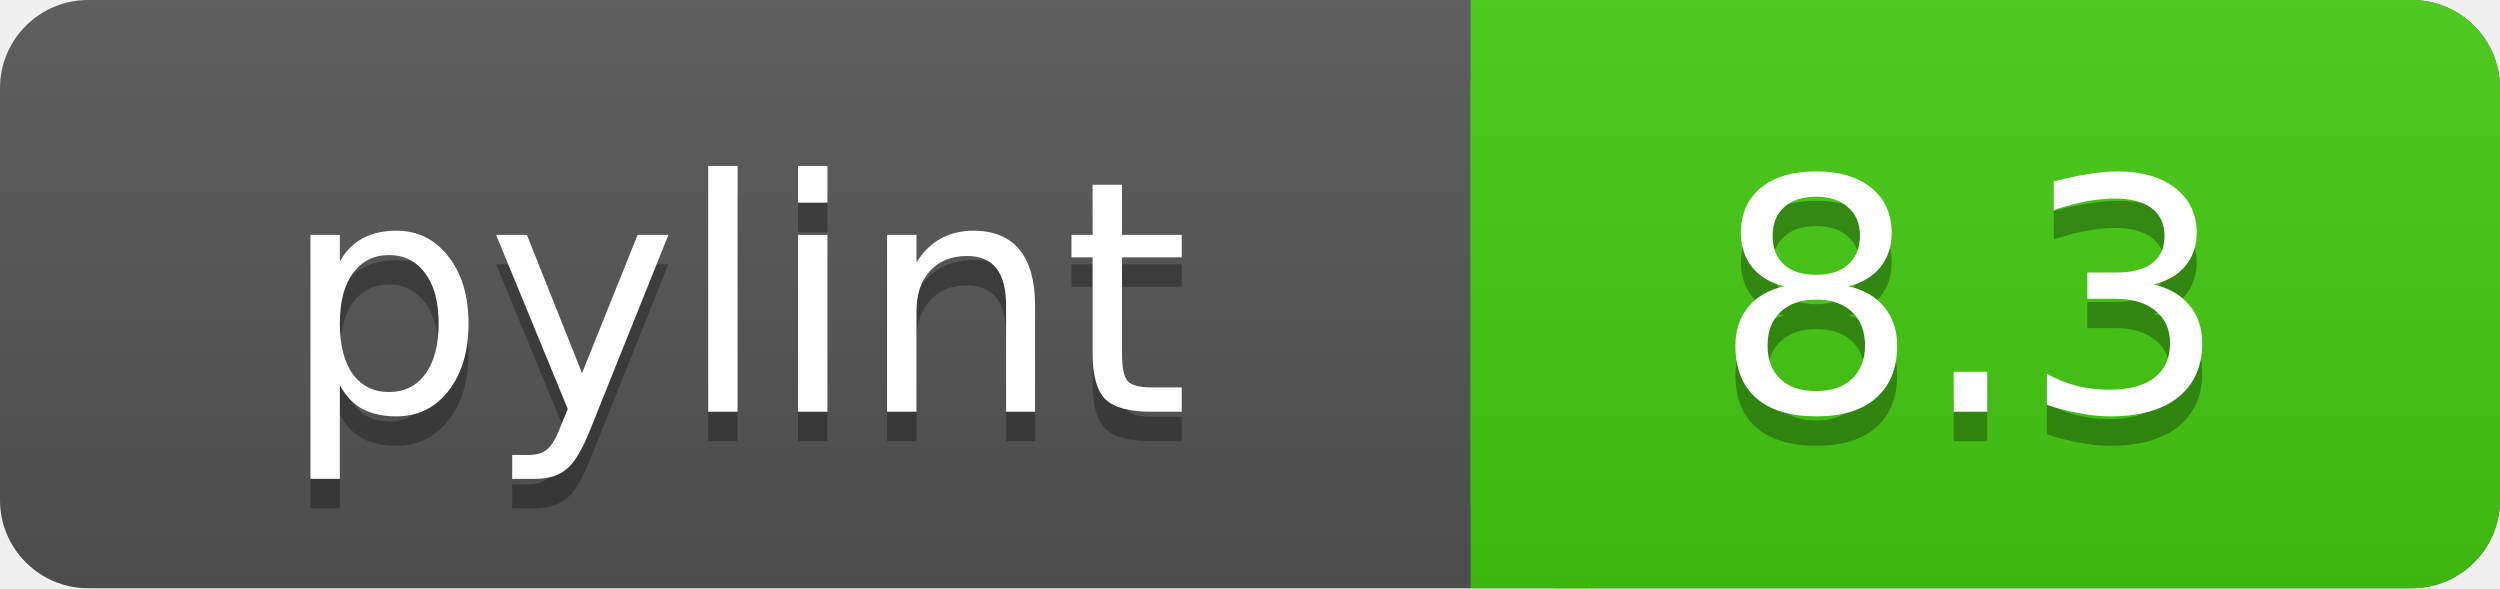
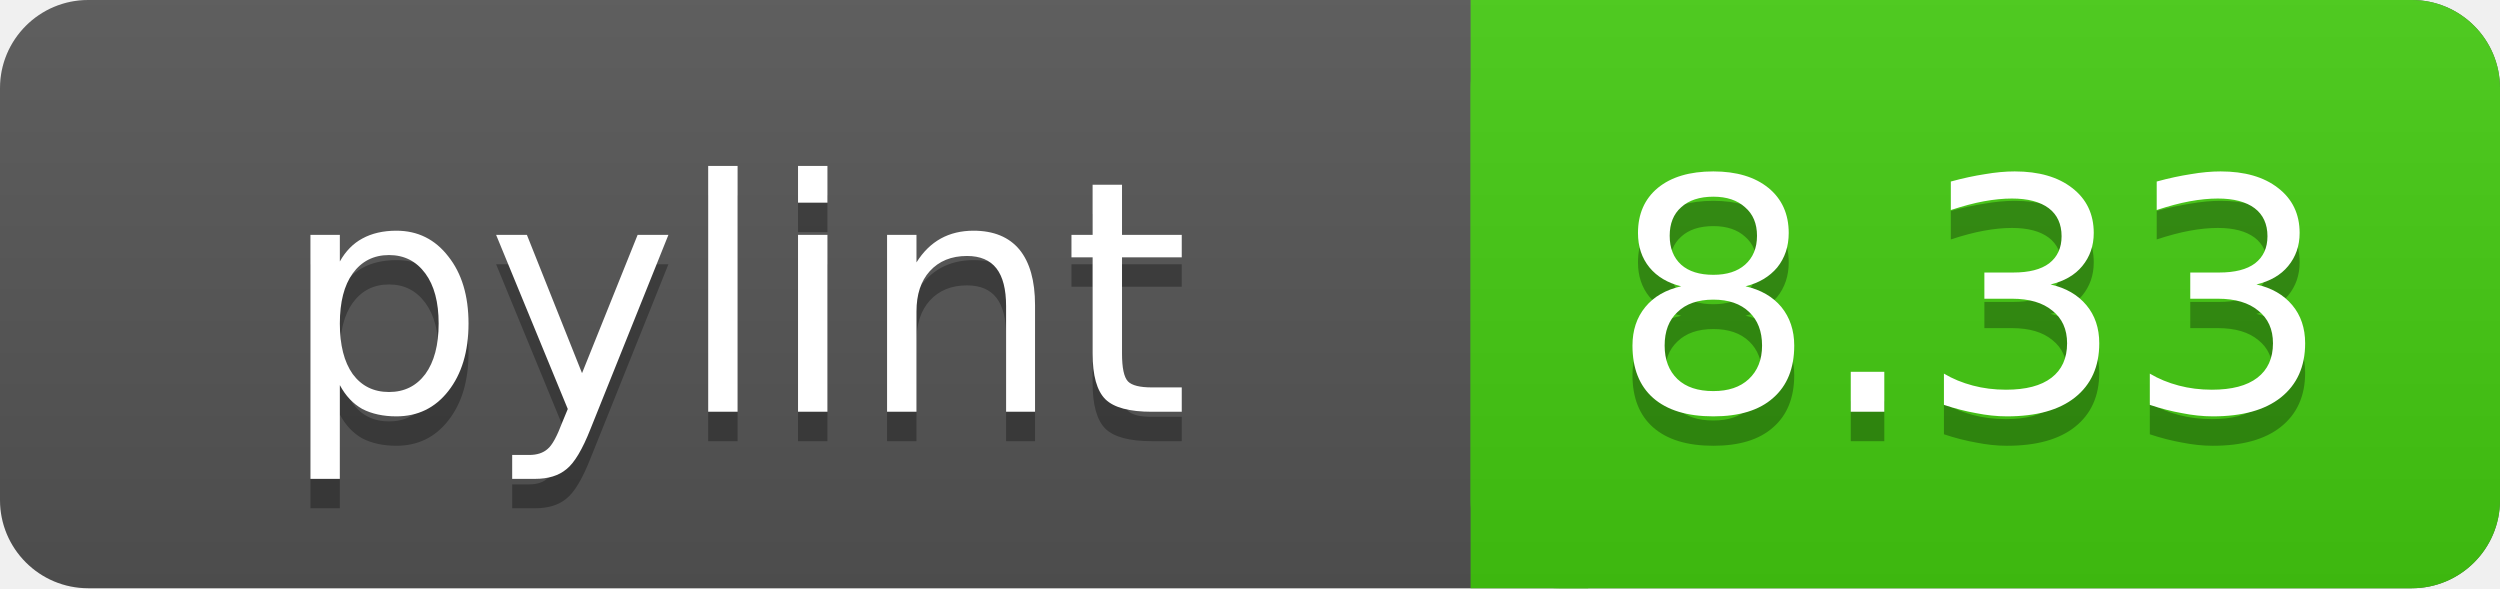
<svg xmlns="http://www.w3.org/2000/svg" width="85" height="20">
  <linearGradient id="a" x2="0" y2="100%">
    <stop offset="0" stop-color="#bbb" stop-opacity=".1" />
    <stop offset="1" stop-opacity=".1" />
  </linearGradient>
  <rect rx="3" width="85" height="20" fill="#555" />
  <rect rx="3" x="50" width="35" height="20" fill="#44cc11" />
  <path fill="#44cc11" d="M50 0h4v20h-4z" />
  <rect rx="3" width="85" height="20" fill="url(#a)" />
  <g fill="#fff" text-anchor="middle" font-family="DejaVu Sans,Verdana,Geneva,sans-serif" font-size="11">
    <text x="25" y="15" fill="#010101" fill-opacity=".3">pylint</text>
    <text x="25" y="14">pylint</text>
-     <text x="67" y="15" fill="#010101" fill-opacity=".3">8.3</text>
-     <text x="67" y="14">8.3</text>
+     <text x="67" y="15" fill="#010101" fill-opacity=".3">8.33</text>
+     <text x="67" y="14">8.33</text>
  </g>
</svg>
